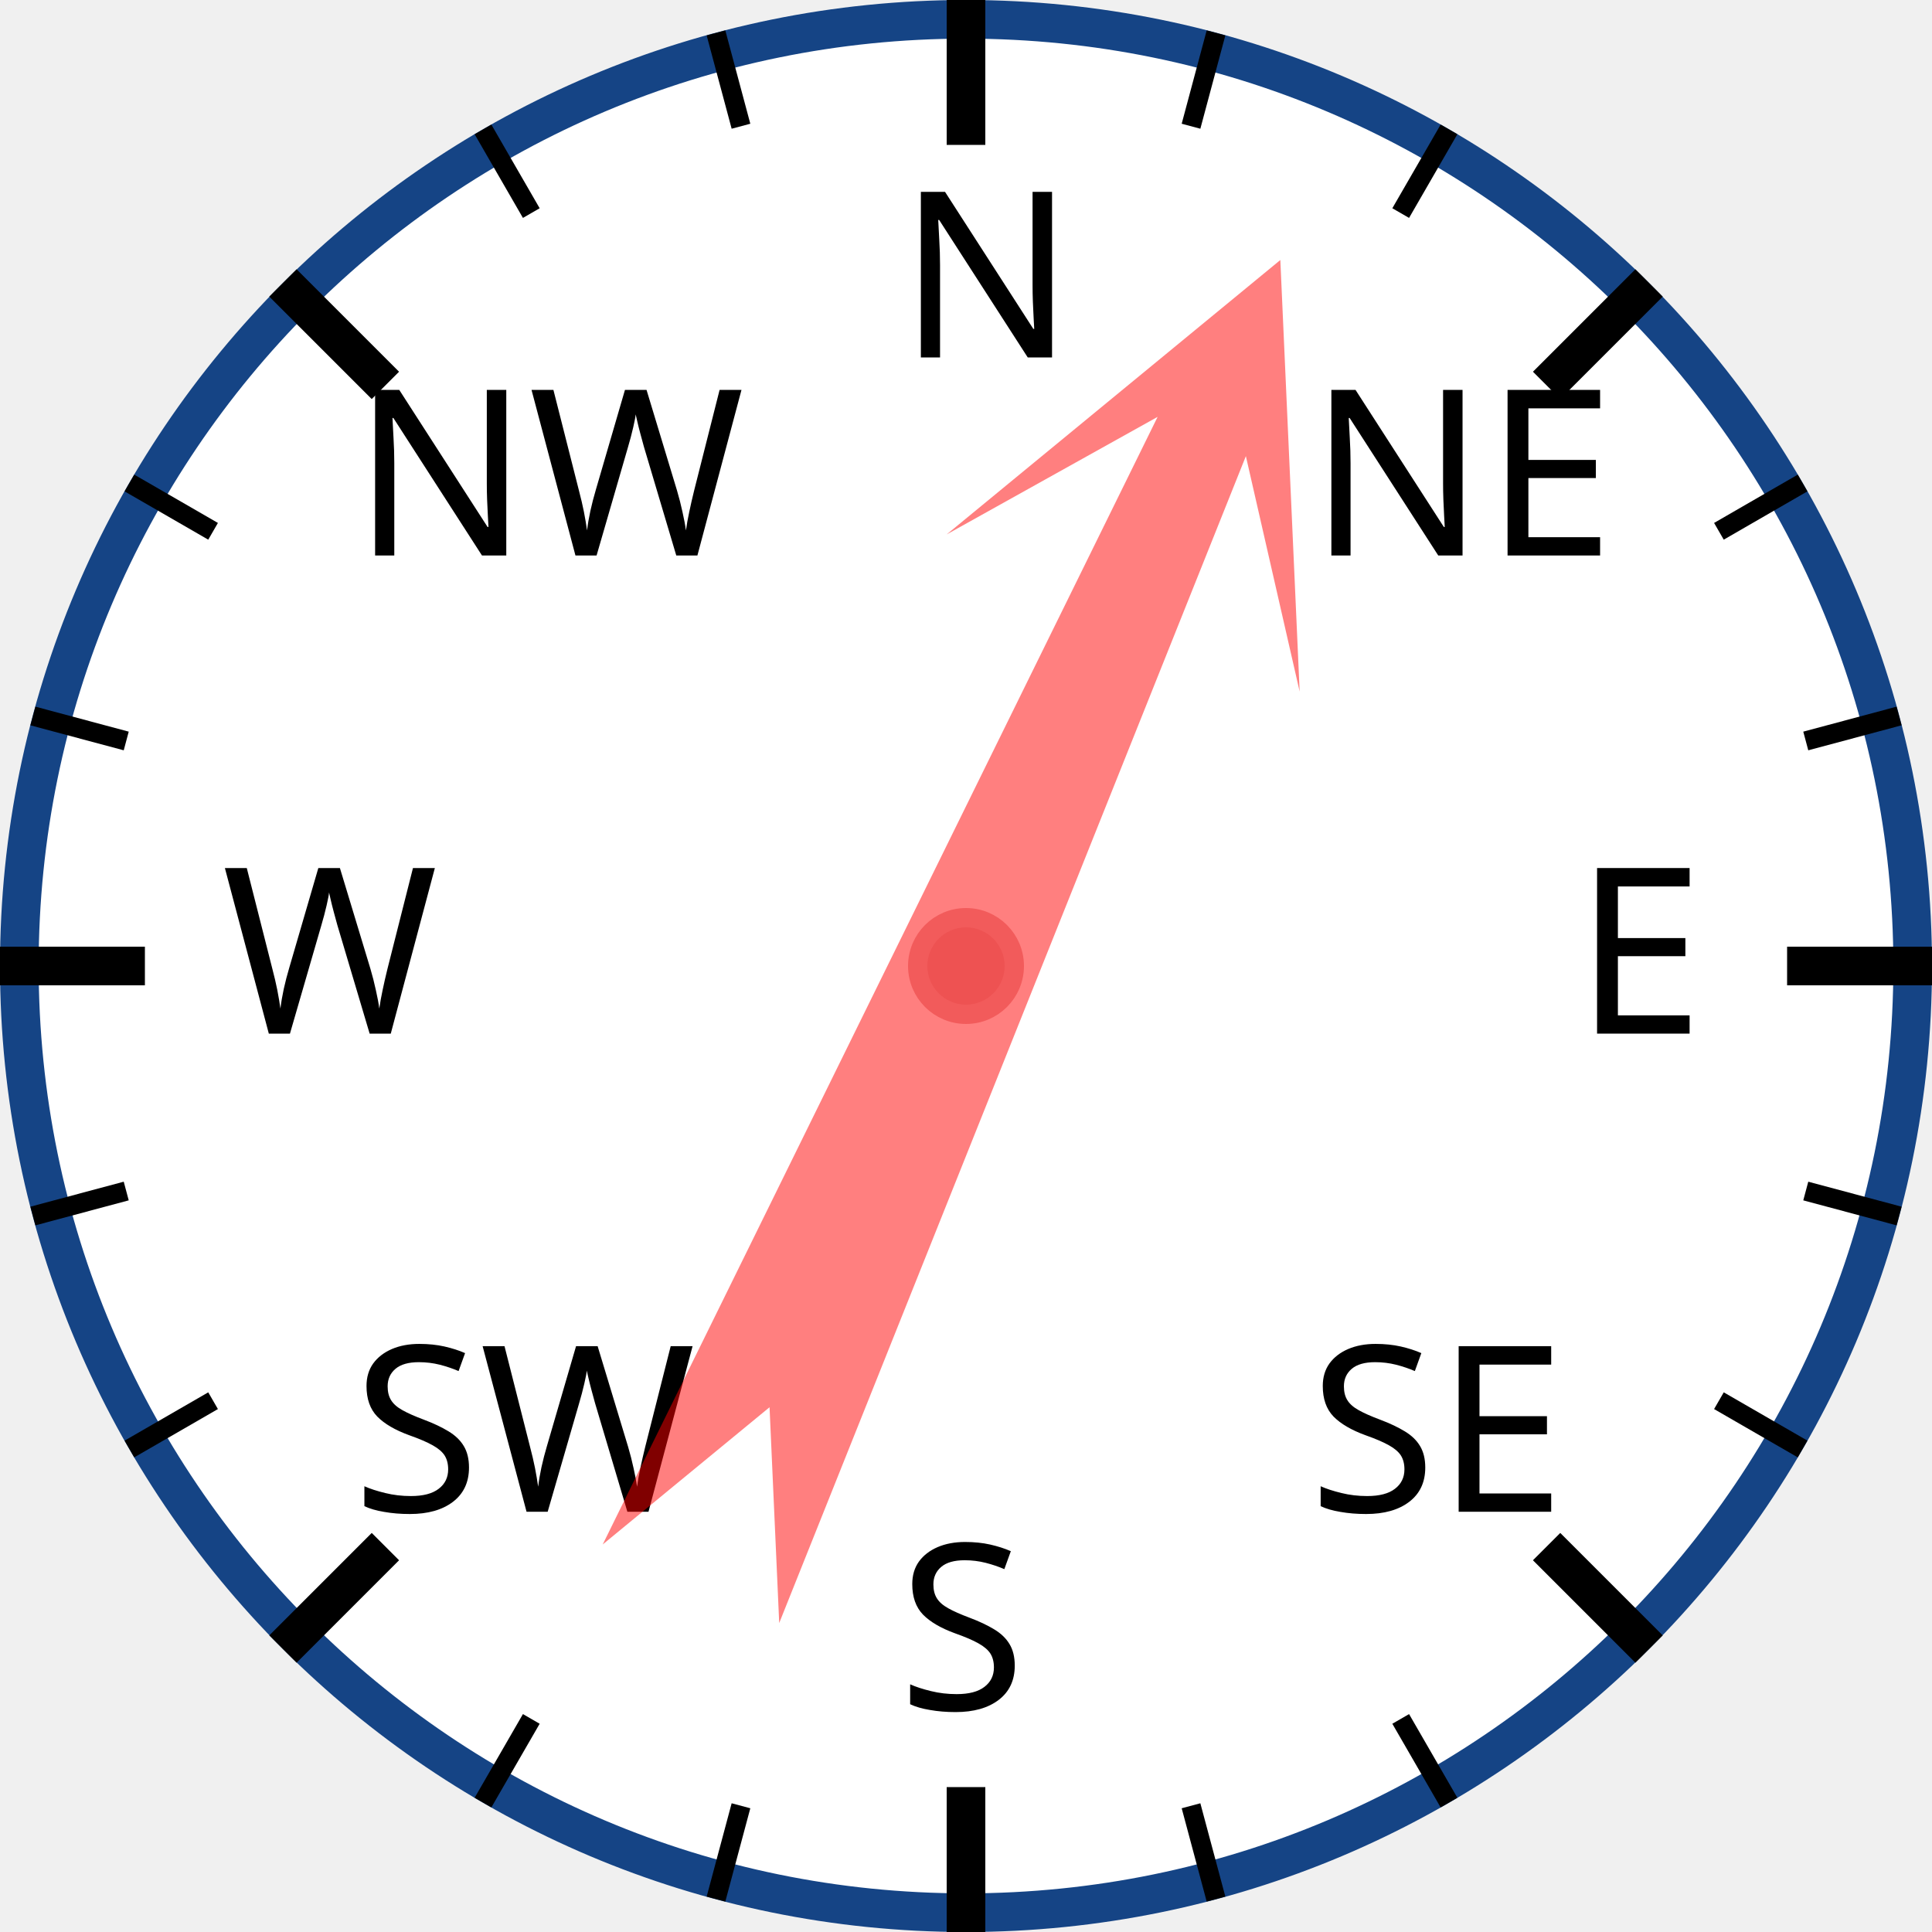
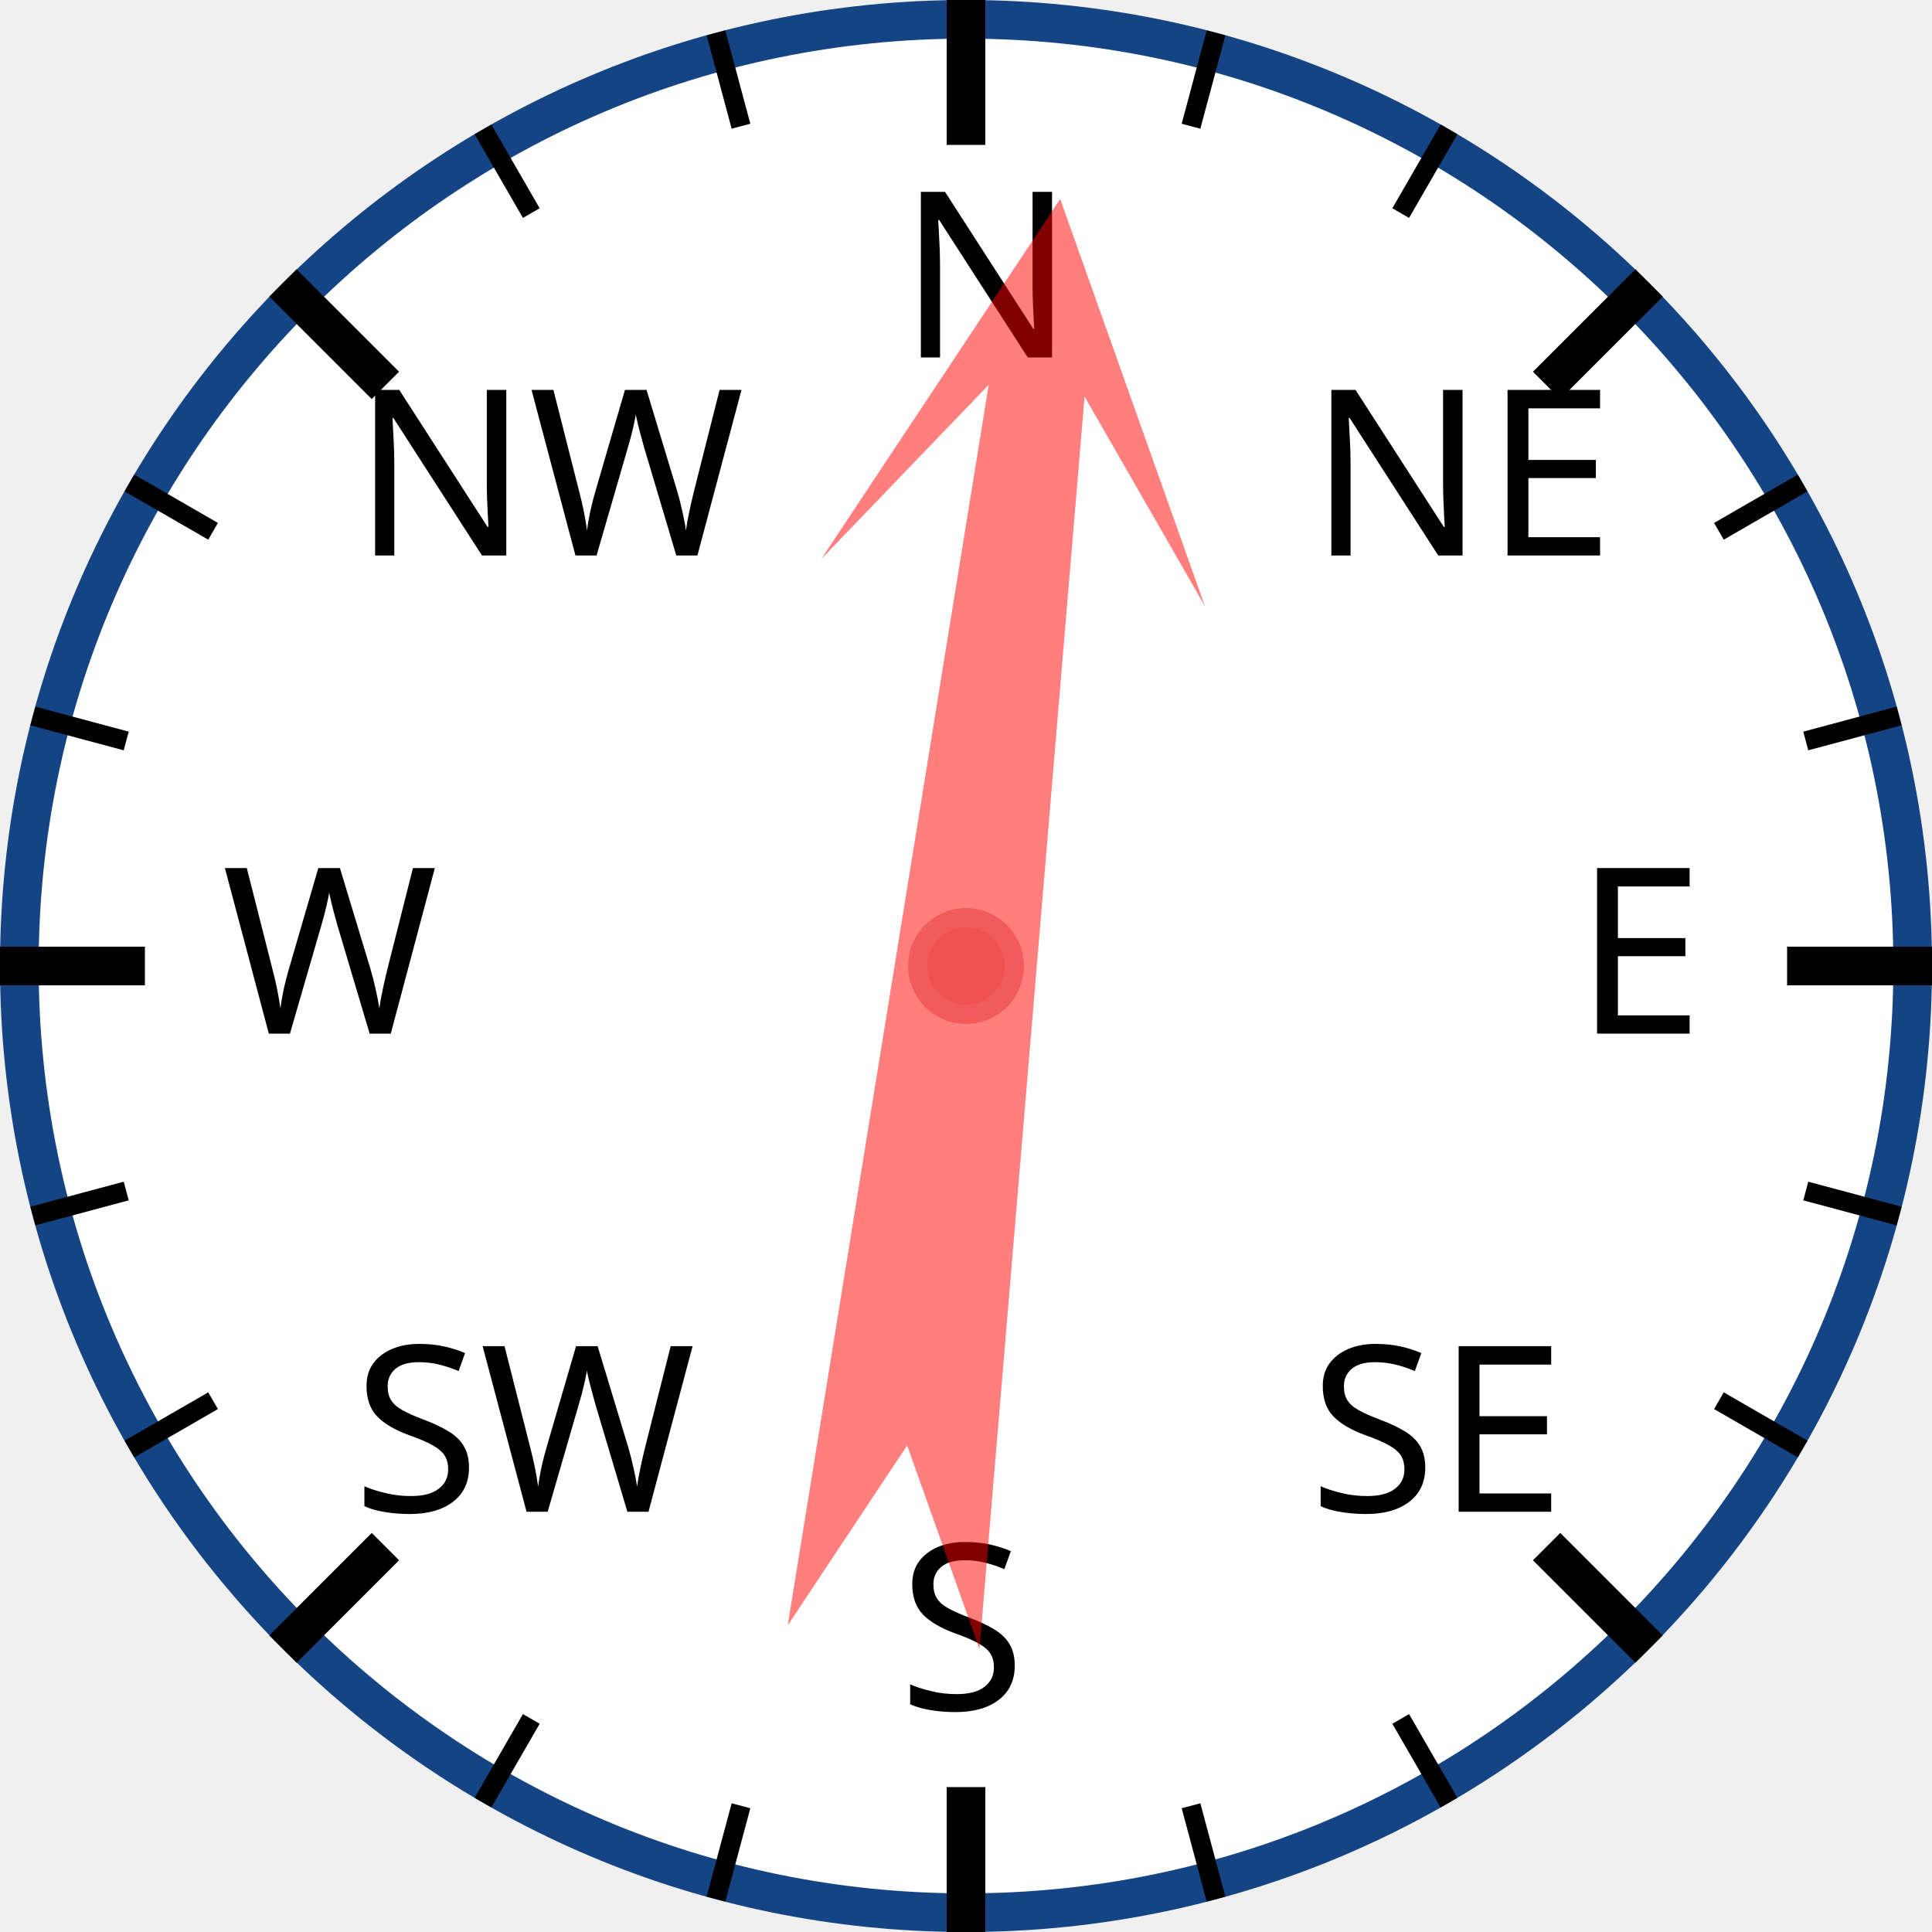
<svg xmlns="http://www.w3.org/2000/svg" width="120px" height="120px" viewBox="0 0 200 200">
  <circle cx="100" cy="100" r="98" style="fill: white; stroke: #154485; stroke-width: 4;" />
  <text x="93.0" y="37.0" style="font-family: sans-serif; font-size: 18pt;">N</text>
  <line x1="100.0" y1="0.0" x2="100.0" y2="15.0" style="stroke: black; stroke-width: 4;" />
  <line x1="74.118" y1="3.407" x2="76.706" y2="13.067" style="stroke: black; stroke-width: 2;" />
  <line x1="50" y1="13.397" x2="55" y2="22.058" style="stroke: black; stroke-width: 2;" />
  <text x="36.503" y="57.503" style="font-family: sans-serif; font-size: 18pt;">NW</text>
  <line x1="29.289" y1="29.289" x2="39.896" y2="39.896" style="stroke: black; stroke-width: 4;" />
  <line x1="13.397" y1="50" x2="22.058" y2="55" style="stroke: black; stroke-width: 2;" />
  <line x1="3.407" y1="74.118" x2="13.067" y2="76.706" style="stroke: black; stroke-width: 2;" />
  <text x="23.0" y="107.0" style="font-family: sans-serif; font-size: 18pt;">W</text>
  <line x1="0.0" y1="100.0" x2="15.0" y2="100.0" style="stroke: black; stroke-width: 4;" />
  <line x1="3.407" y1="125.882" x2="13.067" y2="123.294" style="stroke: black; stroke-width: 2;" />
  <line x1="13.397" y1="150" x2="22.058" y2="145" style="stroke: black; stroke-width: 2;" />
  <text x="36.503" y="156.497" style="font-family: sans-serif; font-size: 18pt;">SW</text>
  <line x1="29.289" y1="170.711" x2="39.896" y2="160.104" style="stroke: black; stroke-width: 4;" />
  <line x1="50" y1="186.603" x2="55" y2="177.942" style="stroke: black; stroke-width: 2;" />
  <line x1="74.118" y1="196.593" x2="76.706" y2="186.933" style="stroke: black; stroke-width: 2;" />
  <text x="93" y="177.0" style="font-family: sans-serif; font-size: 18pt;">S</text>
  <line x1="100" y1="200.0" x2="100" y2="185.0" style="stroke: black; stroke-width: 4;" />
  <line x1="125.882" y1="196.593" x2="123.294" y2="186.933" style="stroke: black; stroke-width: 2;" />
  <line x1="150.0" y1="186.603" x2="145.0" y2="177.942" style="stroke: black; stroke-width: 2;" />
  <text x="135.497" y="156.497" style="font-family: sans-serif; font-size: 18pt;">SE</text>
  <line x1="170.711" y1="170.711" x2="160.104" y2="160.104" style="stroke: black; stroke-width: 4;" />
  <line x1="186.603" y1="150" x2="177.942" y2="145" style="stroke: black; stroke-width: 2;" />
  <line x1="196.593" y1="125.882" x2="186.933" y2="123.294" style="stroke: black; stroke-width: 2;" />
  <text x="163.0" y="107" style="font-family: sans-serif; font-size: 18pt;">E</text>
  <line x1="200.0" y1="100" x2="185.0" y2="100" style="stroke: black; stroke-width: 4;" />
  <line x1="196.593" y1="74.118" x2="186.933" y2="76.706" style="stroke: black; stroke-width: 2;" />
  <line x1="186.603" y1="50" x2="177.942" y2="55" style="stroke: black; stroke-width: 2;" />
  <text x="135.497" y="57.503" style="font-family: sans-serif; font-size: 18pt;">NE</text>
  <line x1="170.711" y1="29.289" x2="160.104" y2="39.896" style="stroke: black; stroke-width: 4;" />
  <line x1="150" y1="13.397" x2="145" y2="22.058" style="stroke: black; stroke-width: 2;" />
  <line x1="125.882" y1="3.407" x2="123.294" y2="13.067" style="stroke: black; stroke-width: 2;" />
-   <polygon points="100 20 120 60 105 40 110 170 100 150 90 170 95 40 80 60" style="fill: red; fill-opacity: 0.5;" transform="rotate(24,100,100)" />
+   <polygon points="100 20 120 60 105 40 110 170 100 150 90 170 95 40 80 60" style="fill: red; fill-opacity: 0.5;" transform="rotate(7,100,100)" />
  <circle cx="100" cy="100" r="5" style="fill: #EE5252; stroke: #F25B5B; stroke-width: 2;" />
</svg>
